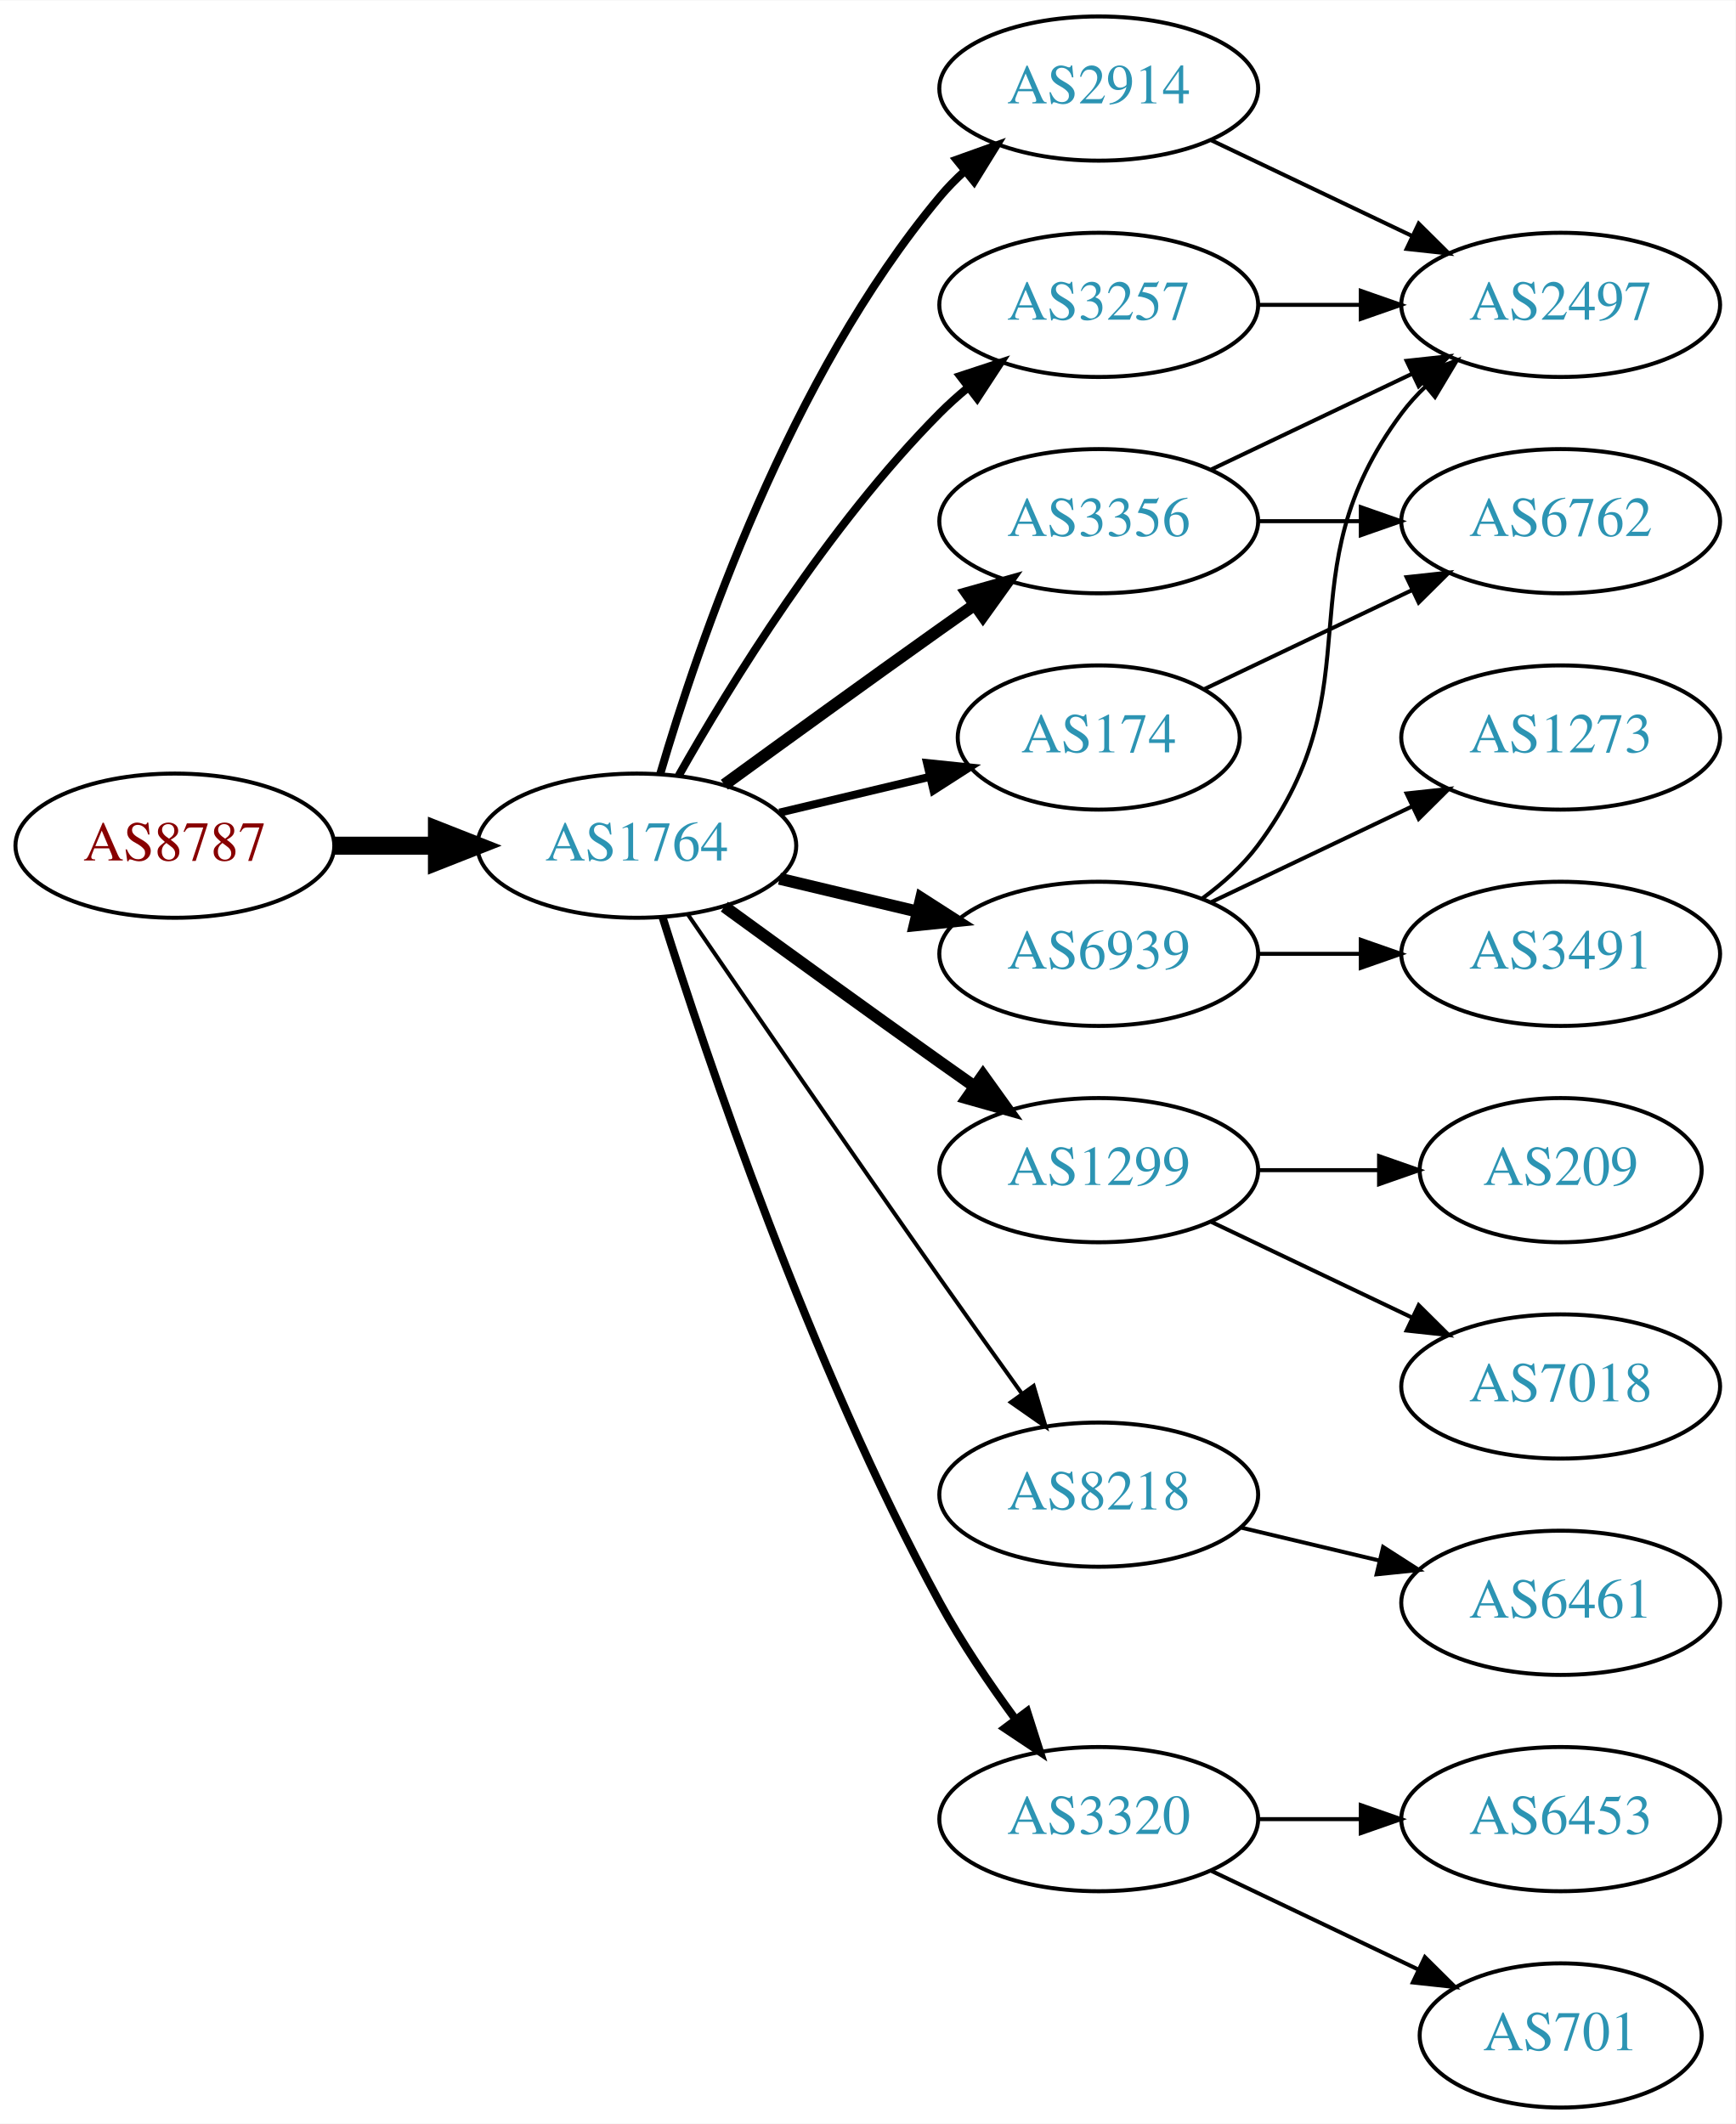
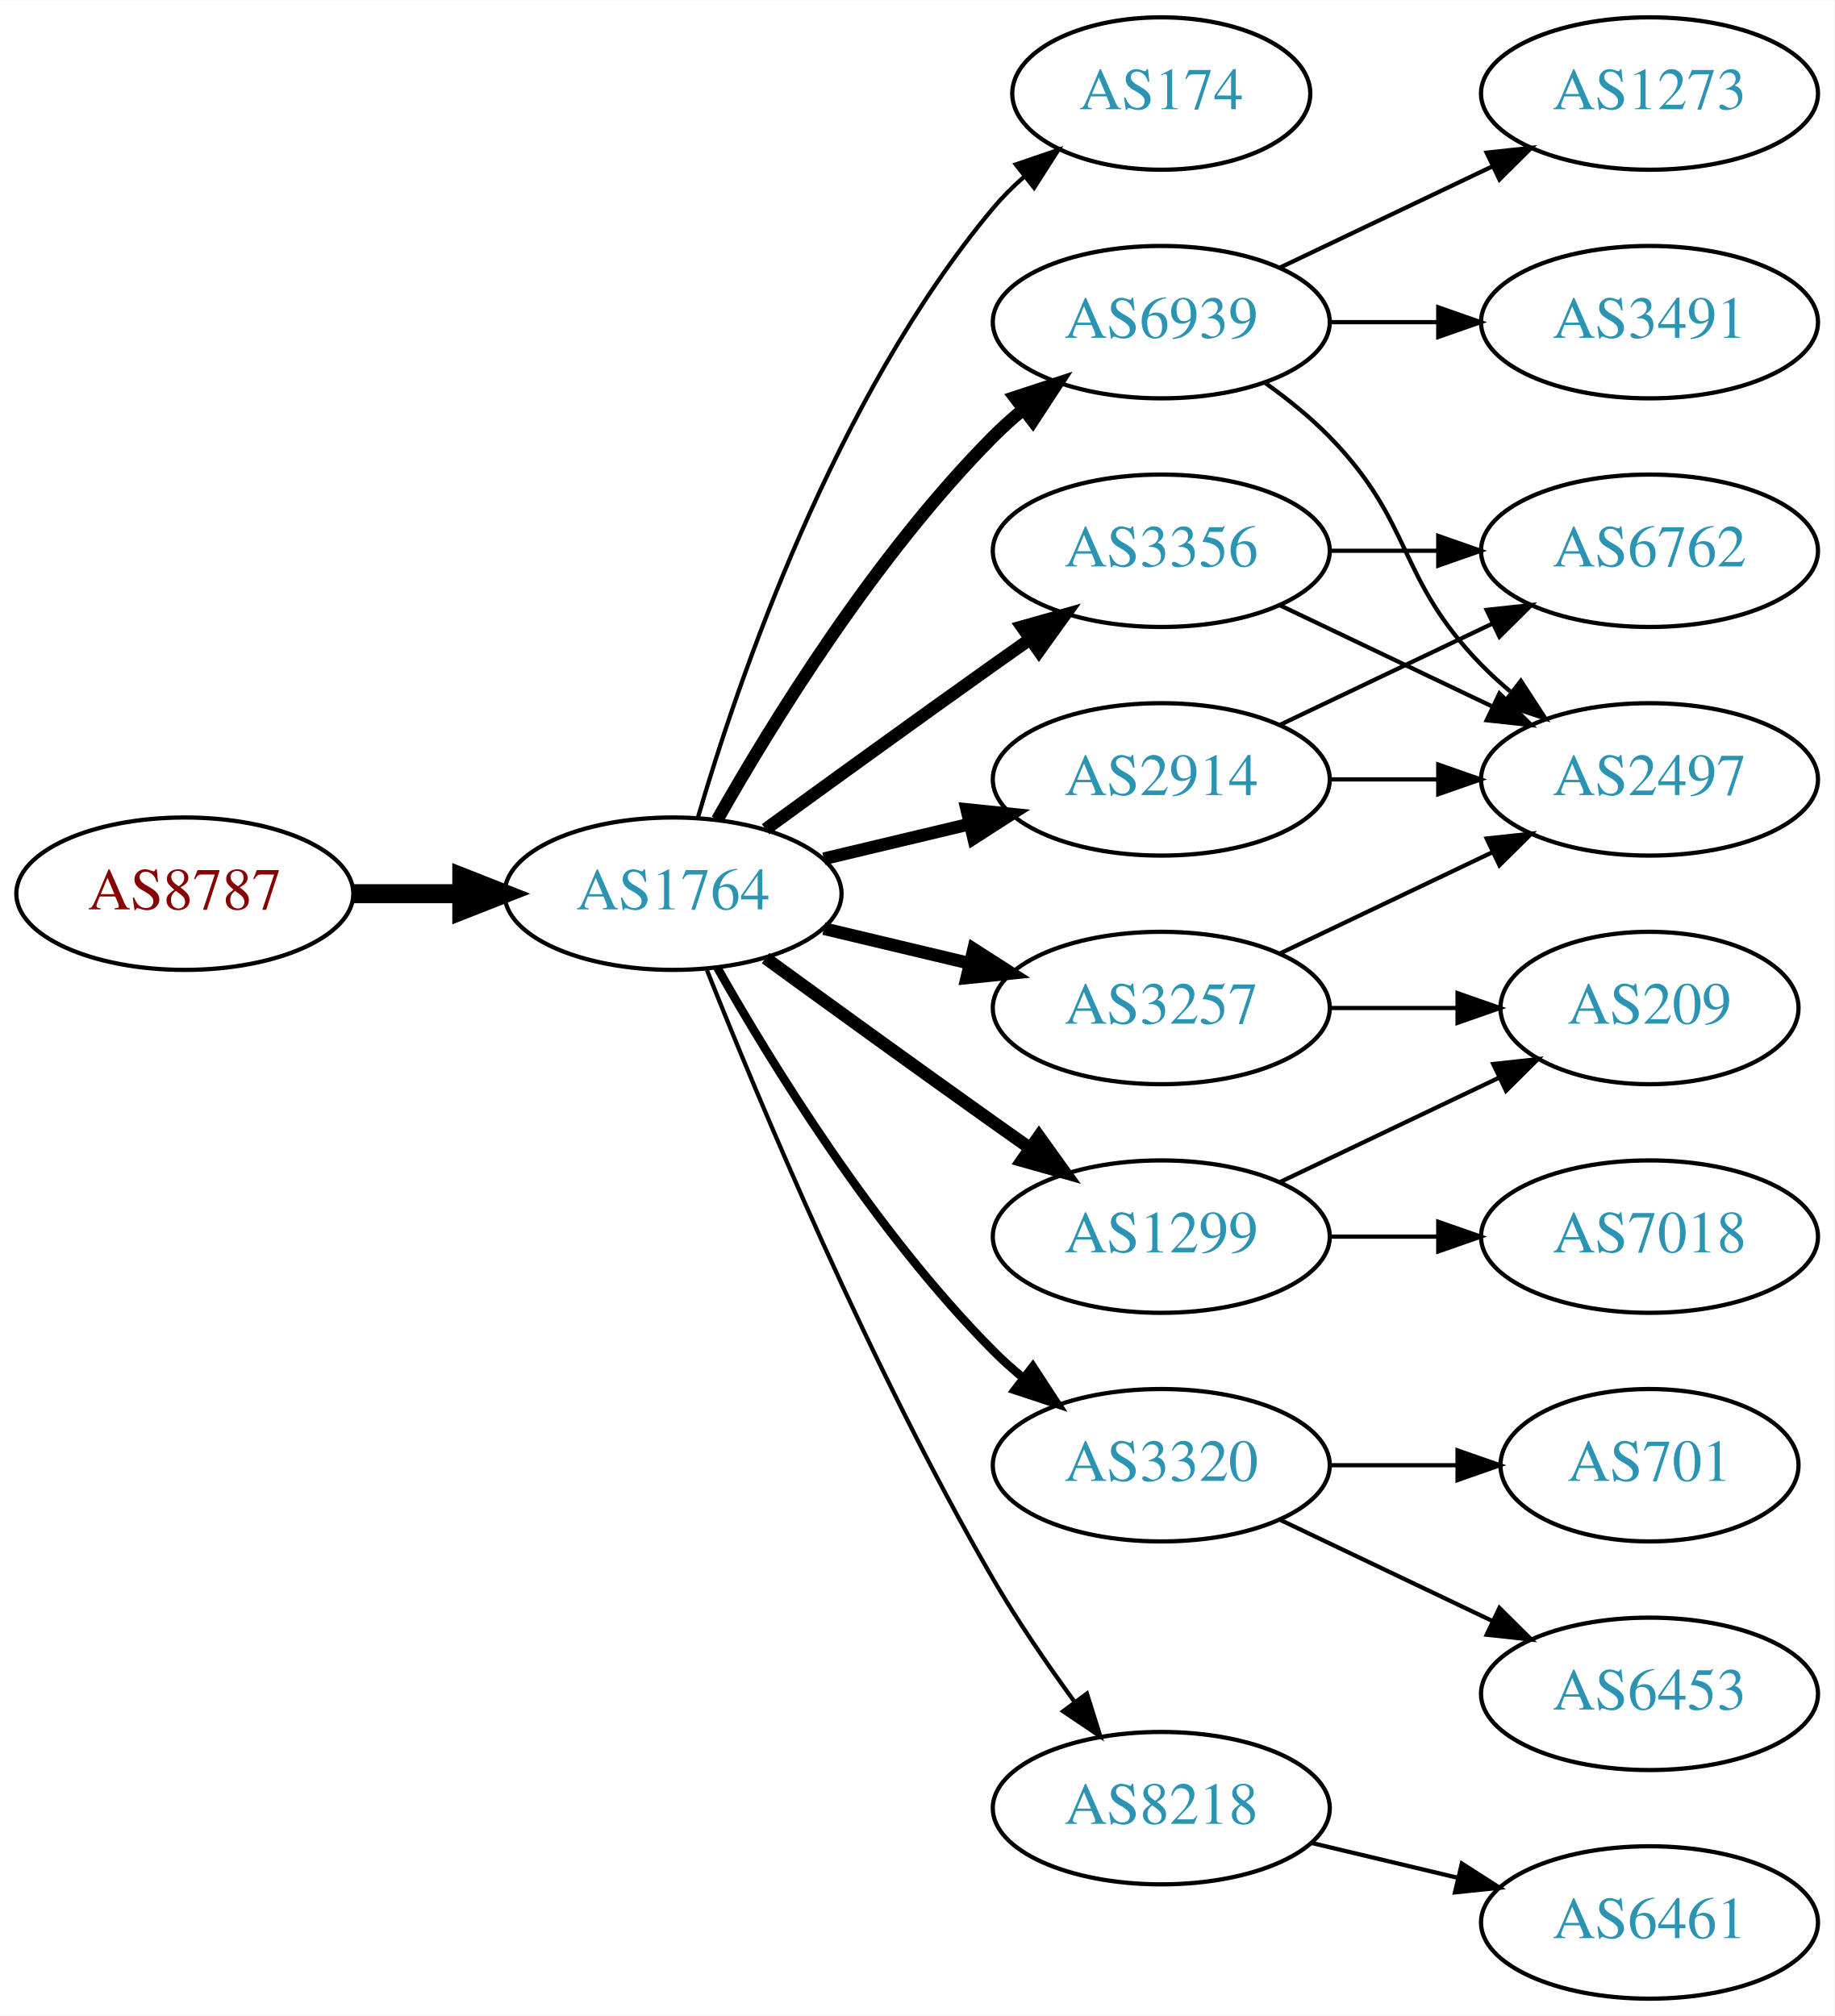
- <svg xmlns="http://www.w3.org/2000/svg" xmlns:xlink="http://www.w3.org/1999/xlink" width="433pt" height="530pt" viewBox="0.00 0.00 433.17 530.00">
-   <g id="graph0" class="graph" transform="scale(1 1) rotate(0) translate(4 526)">
-     <polygon fill="white" stroke="none" points="-4,4 -4,-526 429.172,-526 429.172,4 -4,4" />
+ <svg xmlns="http://www.w3.org/2000/svg" xmlns:xlink="http://www.w3.org/1999/xlink" width="433pt" height="476pt" viewBox="0.00 0.00 433.17 476.00">
+   <g id="graph0" class="graph" transform="scale(1 1) rotate(0) translate(4 472)">
+     <polygon fill="white" stroke="none" points="-4,4 -4,-472 429.172,-472 429.172,4 -4,4" />
    <g id="node1" class="node">
      <g id="a_node1">
        <a xlink:href="/asn/8787" xlink:title="AS8787 ~ Amaris Technologies GmbH [AT]">
-           <ellipse fill="#ffffff" stroke="black" cx="39.647" cy="-315" rx="39.794" ry="18" />
-           <text text-anchor="middle" x="39.647" y="-311.3" font-family="Times,serif" font-size="14.00" fill="#880000">AS8787</text>
+           <ellipse fill="#ffffff" stroke="black" cx="39.647" cy="-261" rx="39.794" ry="18" />
+           <text text-anchor="middle" x="39.647" y="-257.3" font-family="Times,serif" font-size="14.00" fill="#880000">AS8787</text>
        </a>
      </g>
    </g>
    <g id="node2" class="node">
      <g id="a_node2">
        <a xlink:href="/asn/1764" xlink:title="AS1764 ~ NEXTLAYER-AS [AT]">
-           <ellipse fill="#ffffff" stroke="black" cx="154.939" cy="-315" rx="39.794" ry="18" />
-           <text text-anchor="middle" x="154.939" y="-311.3" font-family="Times,serif" font-size="14.00" fill="#2c94b3">AS1764</text>
+           <ellipse fill="#ffffff" stroke="black" cx="154.939" cy="-261" rx="39.794" ry="18" />
+           <text text-anchor="middle" x="154.939" y="-257.3" font-family="Times,serif" font-size="14.00" fill="#2c94b3">AS1764</text>
        </a>
      </g>
    </g>
    <g id="edge1" class="edge">
-       <path fill="none" stroke="black" stroke-width="4.5" d="M79.319,-315C87.522,-315 96.286,-315 104.818,-315" />
-       <polygon fill="black" stroke="black" stroke-width="4.5" points="105.057,-318.938 115.057,-315 105.057,-311.063 105.057,-318.938" />
+       <path fill="none" stroke="black" stroke-width="4.5" d="M79.319,-261C87.522,-261 96.286,-261 104.818,-261" />
+       <polygon fill="black" stroke="black" stroke-width="4.5" points="105.057,-264.938 115.057,-261 105.057,-257.063 105.057,-264.938" />
    </g>
    <g id="node3" class="node">
      <g id="a_node3">
-         <a xlink:href="/asn/2914" xlink:title="AS2914 ~ NTT America, Inc. [US]">
-           <ellipse fill="#ffffff" stroke="black" cx="270.232" cy="-504" rx="39.794" ry="18" />
-           <text text-anchor="middle" x="270.232" y="-500.3" font-family="Times,serif" font-size="14.00" fill="#2c94b3">AS2914</text>
+         <a xlink:href="/asn/174" xlink:title="AS174 ~ Cogent Communications [US]">
+           <ellipse fill="#ffffff" stroke="black" cx="270.232" cy="-450" rx="35.194" ry="18" />
+           <text text-anchor="middle" x="270.232" y="-446.3" font-family="Times,serif" font-size="14.00" fill="#2c94b3">AS174</text>
        </a>
      </g>
    </g>
    <g id="edge2" class="edge">
-       <path fill="none" stroke="black" stroke-width="2" d="M160.814,-333.002C170.127,-364.844 192.944,-431.981 230.586,-477 232.456,-479.237 234.554,-481.374 236.781,-483.396" />
-       <polygon fill="black" stroke="black" stroke-width="2" points="234.724,-486.234 244.7,-489.804 239.128,-480.793 234.724,-486.234" />
+       <path fill="none" stroke="black" d="M160.814,-279.002C170.127,-310.844 192.944,-377.981 230.586,-423 232.738,-425.574 235.193,-428.017 237.797,-430.303" />
+       <polygon fill="black" stroke="black" points="235.881,-433.249 245.908,-436.672 240.204,-427.743 235.881,-433.249" />
    </g>
    <g id="node4" class="node">
      <g id="a_node4">
-         <a xlink:href="/asn/174" xlink:title="AS174 ~ Cogent Communications [US]">
-           <ellipse fill="#ffffff" stroke="black" cx="270.232" cy="-342" rx="35.194" ry="18" />
-           <text text-anchor="middle" x="270.232" y="-338.3" font-family="Times,serif" font-size="14.00" fill="#2c94b3">AS174</text>
+         <a xlink:href="/asn/3356" xlink:title="AS3356 ~ Level 3 Parent, LLC [US]">
+           <ellipse fill="#ffffff" stroke="black" cx="270.232" cy="-342" rx="39.794" ry="18" />
+           <text text-anchor="middle" x="270.232" y="-338.3" font-family="Times,serif" font-size="14.00" fill="#2c94b3">AS3356</text>
        </a>
      </g>
    </g>
    <g id="edge3" class="edge">
-       <path fill="none" stroke="black" stroke-width="2" d="M190.547,-323.248C202.341,-326.058 215.646,-329.229 227.913,-332.153" />
-       <polygon fill="black" stroke="black" stroke-width="2" points="227.379,-335.624 237.918,-334.537 229.002,-328.814 227.379,-335.624" />
+       <path fill="none" stroke="black" stroke-width="3" d="M176.788,-276.222C191.722,-287.091 212.335,-302.025 230.586,-315 233.406,-317.005 236.349,-319.085 239.297,-321.159" />
+       <polygon fill="black" stroke="black" stroke-width="3" points="237.325,-324.05 247.522,-326.926 241.344,-318.319 237.325,-324.05" />
    </g>
    <g id="node5" class="node">
      <g id="a_node5">
-         <a xlink:href="/asn/3356" xlink:title="AS3356 ~ Level 3 Parent, LLC [US]">
-           <ellipse fill="#ffffff" stroke="black" cx="270.232" cy="-396" rx="39.794" ry="18" />
-           <text text-anchor="middle" x="270.232" y="-392.3" font-family="Times,serif" font-size="14.00" fill="#2c94b3">AS3356</text>
+         <a xlink:href="/asn/1299" xlink:title="AS1299 ~ Telia Carrier [EU]">
+           <ellipse fill="#ffffff" stroke="black" cx="270.232" cy="-180" rx="39.794" ry="18" />
+           <text text-anchor="middle" x="270.232" y="-176.3" font-family="Times,serif" font-size="14.00" fill="#2c94b3">AS1299</text>
        </a>
      </g>
    </g>
    <g id="edge4" class="edge">
-       <path fill="none" stroke="black" stroke-width="3" d="M176.788,-330.222C191.722,-341.091 212.335,-356.025 230.586,-369 233.406,-371.005 236.349,-373.085 239.297,-375.159" />
-       <polygon fill="black" stroke="black" stroke-width="3" points="237.325,-378.05 247.522,-380.926 241.344,-372.319 237.325,-378.05" />
+       <path fill="none" stroke="black" stroke-width="3" d="M176.788,-245.778C191.722,-234.909 212.335,-219.975 230.586,-207 233.406,-204.995 236.349,-202.915 239.297,-200.841" />
+       <polygon fill="black" stroke="black" stroke-width="3" points="241.344,-203.681 247.522,-195.074 237.325,-197.95 241.344,-203.681" />
    </g>
    <g id="node6" class="node">
      <g id="a_node6">
-         <a xlink:href="/asn/1299" xlink:title="AS1299 ~ Telia Carrier [EU]">
+         <a xlink:href="/asn/3257" xlink:title="AS3257 ~ GTT [DE]">
          <ellipse fill="#ffffff" stroke="black" cx="270.232" cy="-234" rx="39.794" ry="18" />
-           <text text-anchor="middle" x="270.232" y="-230.3" font-family="Times,serif" font-size="14.00" fill="#2c94b3">AS1299</text>
+           <text text-anchor="middle" x="270.232" y="-230.3" font-family="Times,serif" font-size="14.00" fill="#2c94b3">AS3257</text>
        </a>
      </g>
    </g>
    <g id="edge5" class="edge">
-       <path fill="none" stroke="black" stroke-width="3" d="M176.788,-299.778C191.722,-288.909 212.335,-273.975 230.586,-261 233.406,-258.995 236.349,-256.915 239.297,-254.841" />
-       <polygon fill="black" stroke="black" stroke-width="3" points="241.344,-257.681 247.522,-249.074 237.325,-251.95 241.344,-257.681" />
+       <path fill="none" stroke="black" stroke-width="3" d="M190.547,-252.752C201.418,-250.162 213.572,-247.265 225.015,-244.538" />
+       <polygon fill="black" stroke="black" stroke-width="3" points="225.921,-247.92 234.837,-242.197 224.298,-241.111 225.921,-247.92" />
    </g>
    <g id="node7" class="node">
      <g id="a_node7">
        <a xlink:href="/asn/6939" xlink:title="AS6939 ~ Hurricane Electric LLC [US]">
-           <ellipse fill="#ffffff" stroke="black" cx="270.232" cy="-288" rx="39.794" ry="18" />
-           <text text-anchor="middle" x="270.232" y="-284.3" font-family="Times,serif" font-size="14.00" fill="#2c94b3">AS6939</text>
+           <ellipse fill="#ffffff" stroke="black" cx="270.232" cy="-396" rx="39.794" ry="18" />
+           <text text-anchor="middle" x="270.232" y="-392.3" font-family="Times,serif" font-size="14.00" fill="#2c94b3">AS6939</text>
        </a>
      </g>
    </g>
    <g id="edge6" class="edge">
-       <path fill="none" stroke="black" stroke-width="3" d="M190.547,-306.752C201.418,-304.162 213.572,-301.265 225.015,-298.538" />
-       <polygon fill="black" stroke="black" stroke-width="3" points="225.921,-301.92 234.837,-296.197 224.298,-295.111 225.921,-301.92" />
+       <path fill="none" stroke="black" stroke-width="3" d="M165.399,-278.49C178.181,-301.096 202.613,-340.886 230.586,-369 232.697,-371.121 234.993,-373.188 237.378,-375.171" />
+       <polygon fill="black" stroke="black" stroke-width="3" points="235.631,-378.242 245.694,-381.556 239.894,-372.69 235.631,-378.242" />
    </g>
    <g id="node8" class="node">
      <g id="a_node8">
-         <a xlink:href="/asn/8218" xlink:title="AS8218 ~ legacy Neotelecoms [FR]">
-           <ellipse fill="#ffffff" stroke="black" cx="270.232" cy="-153" rx="39.794" ry="18" />
-           <text text-anchor="middle" x="270.232" y="-149.3" font-family="Times,serif" font-size="14.00" fill="#2c94b3">AS8218</text>
+         <a xlink:href="/asn/3320" xlink:title="AS3320 ~ DTAG [DE]">
+           <ellipse fill="#ffffff" stroke="black" cx="270.232" cy="-126" rx="39.794" ry="18" />
+           <text text-anchor="middle" x="270.232" y="-122.3" font-family="Times,serif" font-size="14.00" fill="#2c94b3">AS3320</text>
        </a>
      </g>
    </g>
    <g id="edge7" class="edge">
-       <path fill="none" stroke="black" d="M167.747,-297.731C182.39,-276.358 208.163,-238.88 230.586,-207 237.22,-197.567 244.571,-187.261 251.065,-178.205" />
-       <polygon fill="black" stroke="black" points="253.986,-180.138 256.977,-169.974 248.3,-176.054 253.986,-180.138" />
+       <path fill="none" stroke="black" stroke-width="2" d="M165.399,-243.51C178.181,-220.904 202.613,-181.114 230.586,-153 232.697,-150.879 234.993,-148.812 237.378,-146.829" />
+       <polygon fill="black" stroke="black" stroke-width="2" points="239.894,-149.31 245.694,-140.444 235.631,-143.758 239.894,-149.31" />
    </g>
    <g id="node9" class="node">
      <g id="a_node9">
-         <a xlink:href="/asn/3257" xlink:title="AS3257 ~ GTT [DE]">
-           <ellipse fill="#ffffff" stroke="black" cx="270.232" cy="-450" rx="39.794" ry="18" />
-           <text text-anchor="middle" x="270.232" y="-446.3" font-family="Times,serif" font-size="14.00" fill="#2c94b3">AS3257</text>
+         <a xlink:href="/asn/2914" xlink:title="AS2914 ~ NTT America, Inc. [US]">
+           <ellipse fill="#ffffff" stroke="black" cx="270.232" cy="-288" rx="39.794" ry="18" />
+           <text text-anchor="middle" x="270.232" y="-284.3" font-family="Times,serif" font-size="14.00" fill="#2c94b3">AS2914</text>
        </a>
      </g>
    </g>
    <g id="edge8" class="edge">
-       <path fill="none" stroke="black" stroke-width="2" d="M165.399,-332.49C178.181,-355.096 202.613,-394.886 230.586,-423 232.697,-425.121 234.993,-427.188 237.378,-429.171" />
-       <polygon fill="black" stroke="black" stroke-width="2" points="235.631,-432.242 245.694,-435.556 239.894,-426.69 235.631,-432.242" />
+       <path fill="none" stroke="black" stroke-width="3" d="M190.547,-269.248C201.418,-271.838 213.572,-274.735 225.015,-277.462" />
+       <polygon fill="black" stroke="black" stroke-width="3" points="224.298,-280.889 234.837,-279.803 225.921,-274.08 224.298,-280.889" />
    </g>
    <g id="node10" class="node">
      <g id="a_node10">
-         <a xlink:href="/asn/3320" xlink:title="AS3320 ~ DTAG [DE]">
-           <ellipse fill="#ffffff" stroke="black" cx="270.232" cy="-72" rx="39.794" ry="18" />
-           <text text-anchor="middle" x="270.232" y="-68.3" font-family="Times,serif" font-size="14.00" fill="#2c94b3">AS3320</text>
+         <a xlink:href="/asn/8218" xlink:title="AS8218 ~ legacy Neotelecoms [FR]">
+           <ellipse fill="#ffffff" stroke="black" cx="270.232" cy="-45" rx="39.794" ry="18" />
+           <text text-anchor="middle" x="270.232" y="-41.3" font-family="Times,serif" font-size="14.00" fill="#2c94b3">AS8218</text>
        </a>
      </g>
    </g>
    <g id="edge9" class="edge">
-       <path fill="none" stroke="black" stroke-width="2" d="M161.36,-297.159C172.132,-262.854 198.023,-185.797 230.586,-126 236.018,-116.026 242.992,-105.731 249.517,-96.84" />
-       <polygon fill="black" stroke="black" stroke-width="2" points="252.351,-98.895 255.571,-88.802 246.759,-94.684 252.351,-98.895" />
-     </g>
-     <g id="node12" class="node">
-       <g id="a_node12">
+       <path fill="none" stroke="black" d="M162.943,-242.949C175.07,-212.43 201.487,-149.067 230.586,-99 236.293,-89.181 243.331,-78.922 249.83,-70.016" />
+       <polygon fill="black" stroke="black" points="252.67,-72.061 255.835,-61.95 247.056,-67.881 252.67,-72.061" />
+     </g>
+     <g id="node13" class="node">
+       <g id="a_node13">
        <a xlink:href="/asn/2497" xlink:title="AS2497 ~ Internet Initiative Japan Inc. [JP]">
-           <ellipse fill="#ffffff" stroke="black" cx="385.525" cy="-450" rx="39.794" ry="18" />
-           <text text-anchor="middle" x="385.525" y="-446.3" font-family="Times,serif" font-size="14.00" fill="#2c94b3">AS2497</text>
+           <ellipse fill="#ffffff" stroke="black" cx="385.525" cy="-288" rx="39.794" ry="18" />
+           <text text-anchor="middle" x="385.525" y="-284.3" font-family="Times,serif" font-size="14.00" fill="#2c94b3">AS2497</text>
        </a>
      </g>
    </g>
    <g id="edge19" class="edge">
-       <path fill="none" stroke="black" d="M298.369,-491.066C313.363,-483.919 332.184,-474.948 348.407,-467.215" />
-       <polygon fill="black" stroke="black" points="350.089,-470.291 357.61,-462.829 347.077,-463.972 350.089,-470.291" />
+       <path fill="none" stroke="black" d="M298.369,-329.066C313.363,-321.919 332.184,-312.948 348.407,-305.215" />
+       <polygon fill="black" stroke="black" points="350.089,-308.291 357.61,-300.829 347.077,-301.972 350.089,-308.291" />
+     </g>
+     <g id="node18" class="node">
+       <g id="a_node18">
+         <a xlink:href="/asn/6762" xlink:title="AS6762 ~ TELECOM ITALIA SPARKLE S.p.A. [IT]">
+           <ellipse fill="#ffffff" stroke="black" cx="385.525" cy="-342" rx="39.794" ry="18" />
+           <text text-anchor="middle" x="385.525" y="-338.3" font-family="Times,serif" font-size="14.00" fill="#2c94b3">AS6762</text>
+         </a>
+       </g>
+     </g>
+     <g id="edge20" class="edge">
+       <path fill="none" stroke="black" d="M309.905,-342C318.108,-342 326.872,-342 335.404,-342" />
+       <polygon fill="black" stroke="black" points="335.643,-345.5 345.643,-342 335.643,-338.5 335.643,-345.5" />
    </g>
    <g id="node11" class="node">
      <g id="a_node11">
-         <a xlink:href="/asn/6762" xlink:title="AS6762 ~ TELECOM ITALIA SPARKLE S.p.A. [IT]">
-           <ellipse fill="#ffffff" stroke="black" cx="385.525" cy="-396" rx="39.794" ry="18" />
-           <text text-anchor="middle" x="385.525" y="-392.3" font-family="Times,serif" font-size="14.00" fill="#2c94b3">AS6762</text>
-         </a>
-       </g>
-     </g>
-     <g id="edge10" class="edge">
-       <path fill="none" stroke="black" d="M296.658,-354.119C311.96,-361.413 331.684,-370.814 348.565,-378.86" />
-       <polygon fill="black" stroke="black" points="347.073,-382.026 357.606,-383.169 350.085,-375.707 347.073,-382.026" />
-     </g>
-     <g id="edge12" class="edge">
-       <path fill="none" stroke="black" d="M309.905,-396C318.108,-396 326.872,-396 335.404,-396" />
-       <polygon fill="black" stroke="black" points="335.643,-399.5 345.643,-396 335.643,-392.5 335.643,-399.5" />
-     </g>
-     <g id="edge11" class="edge">
-       <path fill="none" stroke="black" d="M298.369,-408.934C313.363,-416.081 332.184,-425.052 348.407,-432.785" />
-       <polygon fill="black" stroke="black" points="347.077,-436.028 357.61,-437.171 350.089,-429.709 347.077,-436.028" />
-     </g>
-     <g id="node13" class="node">
-       <g id="a_node13">
        <a xlink:href="/asn/7018" xlink:title="AS7018 ~ AT&amp;T Services, Inc. [US]">
          <ellipse fill="#ffffff" stroke="black" cx="385.525" cy="-180" rx="39.794" ry="18" />
          <text text-anchor="middle" x="385.525" y="-176.3" font-family="Times,serif" font-size="14.00" fill="#2c94b3">AS7018</text>
        </a>
      </g>
    </g>
-     <g id="edge13" class="edge">
-       <path fill="none" stroke="black" d="M298.369,-221.066C313.363,-213.919 332.184,-204.948 348.407,-197.215" />
-       <polygon fill="black" stroke="black" points="350.089,-200.291 357.61,-192.829 347.077,-193.972 350.089,-200.291" />
-     </g>
-     <g id="node14" class="node">
-       <g id="a_node14">
+     <g id="edge10" class="edge">
+       <path fill="none" stroke="black" d="M309.905,-180C318.108,-180 326.872,-180 335.404,-180" />
+       <polygon fill="black" stroke="black" points="335.643,-183.5 345.643,-180 335.643,-176.5 335.643,-183.5" />
+     </g>
+     <g id="node12" class="node">
+       <g id="a_node12">
        <a xlink:href="/asn/209" xlink:title="AS209 ~ CenturyLink Communications, LLC [US]">
          <ellipse fill="#ffffff" stroke="black" cx="385.525" cy="-234" rx="35.194" ry="18" />
          <text text-anchor="middle" x="385.525" y="-230.3" font-family="Times,serif" font-size="14.00" fill="#2c94b3">AS209</text>
        </a>
      </g>
    </g>
-     <g id="edge14" class="edge">
+     <g id="edge11" class="edge">
+       <path fill="none" stroke="black" d="M298.369,-192.934C313.801,-200.29 333.286,-209.577 349.821,-217.459" />
+       <polygon fill="black" stroke="black" points="348.63,-220.768 359.163,-221.911 351.642,-214.449 348.63,-220.768" />
+     </g>
+     <g id="edge13" class="edge">
      <path fill="none" stroke="black" d="M309.905,-234C319.61,-234 330.101,-234 340.064,-234" />
      <polygon fill="black" stroke="black" points="340.2,-237.5 350.2,-234 340.2,-230.5 340.2,-237.5" />
    </g>
-     <g id="edge17" class="edge">
-       <path fill="none" stroke="black" d="M296.163,-301.882C301.239,-305.611 306.157,-310.016 309.879,-315 340.15,-355.542 315.607,-382.458 345.879,-423 347.623,-425.336 349.631,-427.545 351.794,-429.617" />
-       <polygon fill="black" stroke="black" points="349.672,-432.405 359.595,-436.118 354.154,-427.027 349.672,-432.405" />
+     <g id="edge12" class="edge">
+       <path fill="none" stroke="black" d="M298.369,-246.934C313.363,-254.081 332.184,-263.052 348.407,-270.785" />
+       <polygon fill="black" stroke="black" points="347.077,-274.028 357.61,-275.171 350.089,-267.709 347.077,-274.028" />
+     </g>
+     <g id="edge15" class="edge">
+       <path fill="none" stroke="black" d="M294.826,-381.611C300.082,-377.852 305.414,-373.563 309.879,-369 330.051,-348.383 325.706,-335.617 345.879,-315 347.972,-312.861 350.255,-310.782 352.632,-308.79" />
+       <polygon fill="black" stroke="black" points="355.15,-311.268 360.931,-302.389 350.875,-305.725 355.15,-311.268" />
+     </g>
+     <g id="node14" class="node">
+       <g id="a_node14">
+         <a xlink:href="/asn/3491" xlink:title="AS3491 ~ PCCW Global, Inc. [US]">
+           <ellipse fill="#ffffff" stroke="black" cx="385.525" cy="-396" rx="39.794" ry="18" />
+           <text text-anchor="middle" x="385.525" y="-392.3" font-family="Times,serif" font-size="14.00" fill="#2c94b3">AS3491</text>
+         </a>
+       </g>
+     </g>
+     <g id="edge14" class="edge">
+       <path fill="none" stroke="black" d="M309.905,-396C318.108,-396 326.872,-396 335.404,-396" />
+       <polygon fill="black" stroke="black" points="335.643,-399.5 345.643,-396 335.643,-392.5 335.643,-399.5" />
    </g>
    <g id="node15" class="node">
      <g id="a_node15">
-         <a xlink:href="/asn/3491" xlink:title="AS3491 ~ PCCW Global, Inc. [US]">
-           <ellipse fill="#ffffff" stroke="black" cx="385.525" cy="-288" rx="39.794" ry="18" />
-           <text text-anchor="middle" x="385.525" y="-284.3" font-family="Times,serif" font-size="14.00" fill="#2c94b3">AS3491</text>
-         </a>
-       </g>
-     </g>
-     <g id="edge15" class="edge">
-       <path fill="none" stroke="black" d="M309.905,-288C318.108,-288 326.872,-288 335.404,-288" />
-       <polygon fill="black" stroke="black" points="335.643,-291.5 345.643,-288 335.643,-284.5 335.643,-291.5" />
+         <a xlink:href="/asn/1273" xlink:title="AS1273 ~ Vodafone Group PLC [EU]">
+           <ellipse fill="#ffffff" stroke="black" cx="385.525" cy="-450" rx="39.794" ry="18" />
+           <text text-anchor="middle" x="385.525" y="-446.3" font-family="Times,serif" font-size="14.00" fill="#2c94b3">AS1273</text>
+         </a>
+       </g>
+     </g>
+     <g id="edge16" class="edge">
+       <path fill="none" stroke="black" d="M298.369,-408.934C313.363,-416.081 332.184,-425.052 348.407,-432.785" />
+       <polygon fill="black" stroke="black" points="347.077,-436.028 357.61,-437.171 350.089,-429.709 347.077,-436.028" />
    </g>
    <g id="node16" class="node">
      <g id="a_node16">
-         <a xlink:href="/asn/1273" xlink:title="AS1273 ~ RIPE Network Coordination Centre [NL]">
-           <ellipse fill="#ffffff" stroke="black" cx="385.525" cy="-342" rx="39.794" ry="18" />
-           <text text-anchor="middle" x="385.525" y="-338.3" font-family="Times,serif" font-size="14.00" fill="#2c94b3">AS1273</text>
-         </a>
-       </g>
-     </g>
-     <g id="edge16" class="edge">
-       <path fill="none" stroke="black" d="M298.369,-300.934C313.363,-308.081 332.184,-317.052 348.407,-324.785" />
-       <polygon fill="black" stroke="black" points="347.077,-328.028 357.61,-329.171 350.089,-321.709 347.077,-328.028" />
-     </g>
-     <g id="node17" class="node">
-       <g id="a_node17">
-         <a xlink:href="/asn/6461" xlink:title="AS6461 ~ Zayo Bandwidth [US]">
-           <ellipse fill="#ffffff" stroke="black" cx="385.525" cy="-126" rx="39.794" ry="18" />
-           <text text-anchor="middle" x="385.525" y="-122.3" font-family="Times,serif" font-size="14.00" fill="#2c94b3">AS6461</text>
-         </a>
-       </g>
-     </g>
-     <g id="edge18" class="edge">
-       <path fill="none" stroke="black" d="M305.84,-144.752C316.711,-142.162 328.865,-139.265 340.308,-136.538" />
-       <polygon fill="black" stroke="black" points="341.214,-139.92 350.13,-134.197 339.591,-133.111 341.214,-139.92" />
-     </g>
-     <g id="edge20" class="edge">
-       <path fill="none" stroke="black" d="M309.905,-450C318.108,-450 326.872,-450 335.404,-450" />
-       <polygon fill="black" stroke="black" points="335.643,-453.5 345.643,-450 335.643,-446.5 335.643,-453.5" />
-     </g>
-     <g id="node18" class="node">
-       <g id="a_node18">
-         <a xlink:href="/asn/701" xlink:title="AS701 ~ UUNET [US]">
-           <ellipse fill="#ffffff" stroke="black" cx="385.525" cy="-18" rx="35.194" ry="18" />
-           <text text-anchor="middle" x="385.525" y="-14.3" font-family="Times,serif" font-size="14.00" fill="#2c94b3">AS701</text>
-         </a>
-       </g>
-     </g>
-     <g id="edge21" class="edge">
-       <path fill="none" stroke="black" d="M298.369,-59.066C313.801,-51.71 333.286,-42.423 349.821,-34.541" />
-       <polygon fill="black" stroke="black" points="351.642,-37.551 359.163,-30.089 348.63,-31.232 351.642,-37.551" />
-     </g>
-     <g id="node19" class="node">
-       <g id="a_node19">
        <a xlink:href="/asn/6453" xlink:title="AS6453 ~ TATA COMMUNICATIONS (AMERICA) INC [US]">
          <ellipse fill="#ffffff" stroke="black" cx="385.525" cy="-72" rx="39.794" ry="18" />
          <text text-anchor="middle" x="385.525" y="-68.3" font-family="Times,serif" font-size="14.00" fill="#2c94b3">AS6453</text>
        </a>
      </g>
    </g>
+     <g id="edge17" class="edge">
+       <path fill="none" stroke="black" d="M298.369,-113.066C313.363,-105.919 332.184,-96.948 348.407,-89.215" />
+       <polygon fill="black" stroke="black" points="350.089,-92.291 357.61,-84.829 347.077,-85.972 350.089,-92.291" />
+     </g>
+     <g id="node17" class="node">
+       <g id="a_node17">
+         <a xlink:href="/asn/701" xlink:title="AS701 ~ UUNET [US]">
+           <ellipse fill="#ffffff" stroke="black" cx="385.525" cy="-126" rx="35.194" ry="18" />
+           <text text-anchor="middle" x="385.525" y="-122.3" font-family="Times,serif" font-size="14.00" fill="#2c94b3">AS701</text>
+         </a>
+       </g>
+     </g>
+     <g id="edge18" class="edge">
+       <path fill="none" stroke="black" d="M309.905,-126C319.61,-126 330.101,-126 340.064,-126" />
+       <polygon fill="black" stroke="black" points="340.2,-129.5 350.2,-126 340.2,-122.5 340.2,-129.5" />
+     </g>
    <g id="edge22" class="edge">
-       <path fill="none" stroke="black" d="M309.905,-72C318.108,-72 326.872,-72 335.404,-72" />
-       <polygon fill="black" stroke="black" points="335.643,-75.5 345.643,-72 335.643,-68.5 335.643,-75.5" />
+       <path fill="none" stroke="black" d="M309.905,-288C318.108,-288 326.872,-288 335.404,-288" />
+       <polygon fill="black" stroke="black" points="335.643,-291.5 345.643,-288 335.643,-284.5 335.643,-291.5" />
+     </g>
+     <g id="edge21" class="edge">
+       <path fill="none" stroke="black" d="M298.369,-300.934C313.363,-308.081 332.184,-317.052 348.407,-324.785" />
+       <polygon fill="black" stroke="black" points="347.077,-328.028 357.61,-329.171 350.089,-321.709 347.077,-328.028" />
+     </g>
+     <g id="node19" class="node">
+       <g id="a_node19">
+         <a xlink:href="/asn/6461" xlink:title="AS6461 ~ Zayo Bandwidth [US]">
+           <ellipse fill="#ffffff" stroke="black" cx="385.525" cy="-18" rx="39.794" ry="18" />
+           <text text-anchor="middle" x="385.525" y="-14.3" font-family="Times,serif" font-size="14.00" fill="#2c94b3">AS6461</text>
+         </a>
+       </g>
+     </g>
+     <g id="edge23" class="edge">
+       <path fill="none" stroke="black" d="M305.84,-36.752C316.711,-34.162 328.865,-31.265 340.308,-28.538" />
+       <polygon fill="black" stroke="black" points="341.214,-31.92 350.13,-26.197 339.591,-25.111 341.214,-31.92" />
    </g>
  </g>
</svg>
